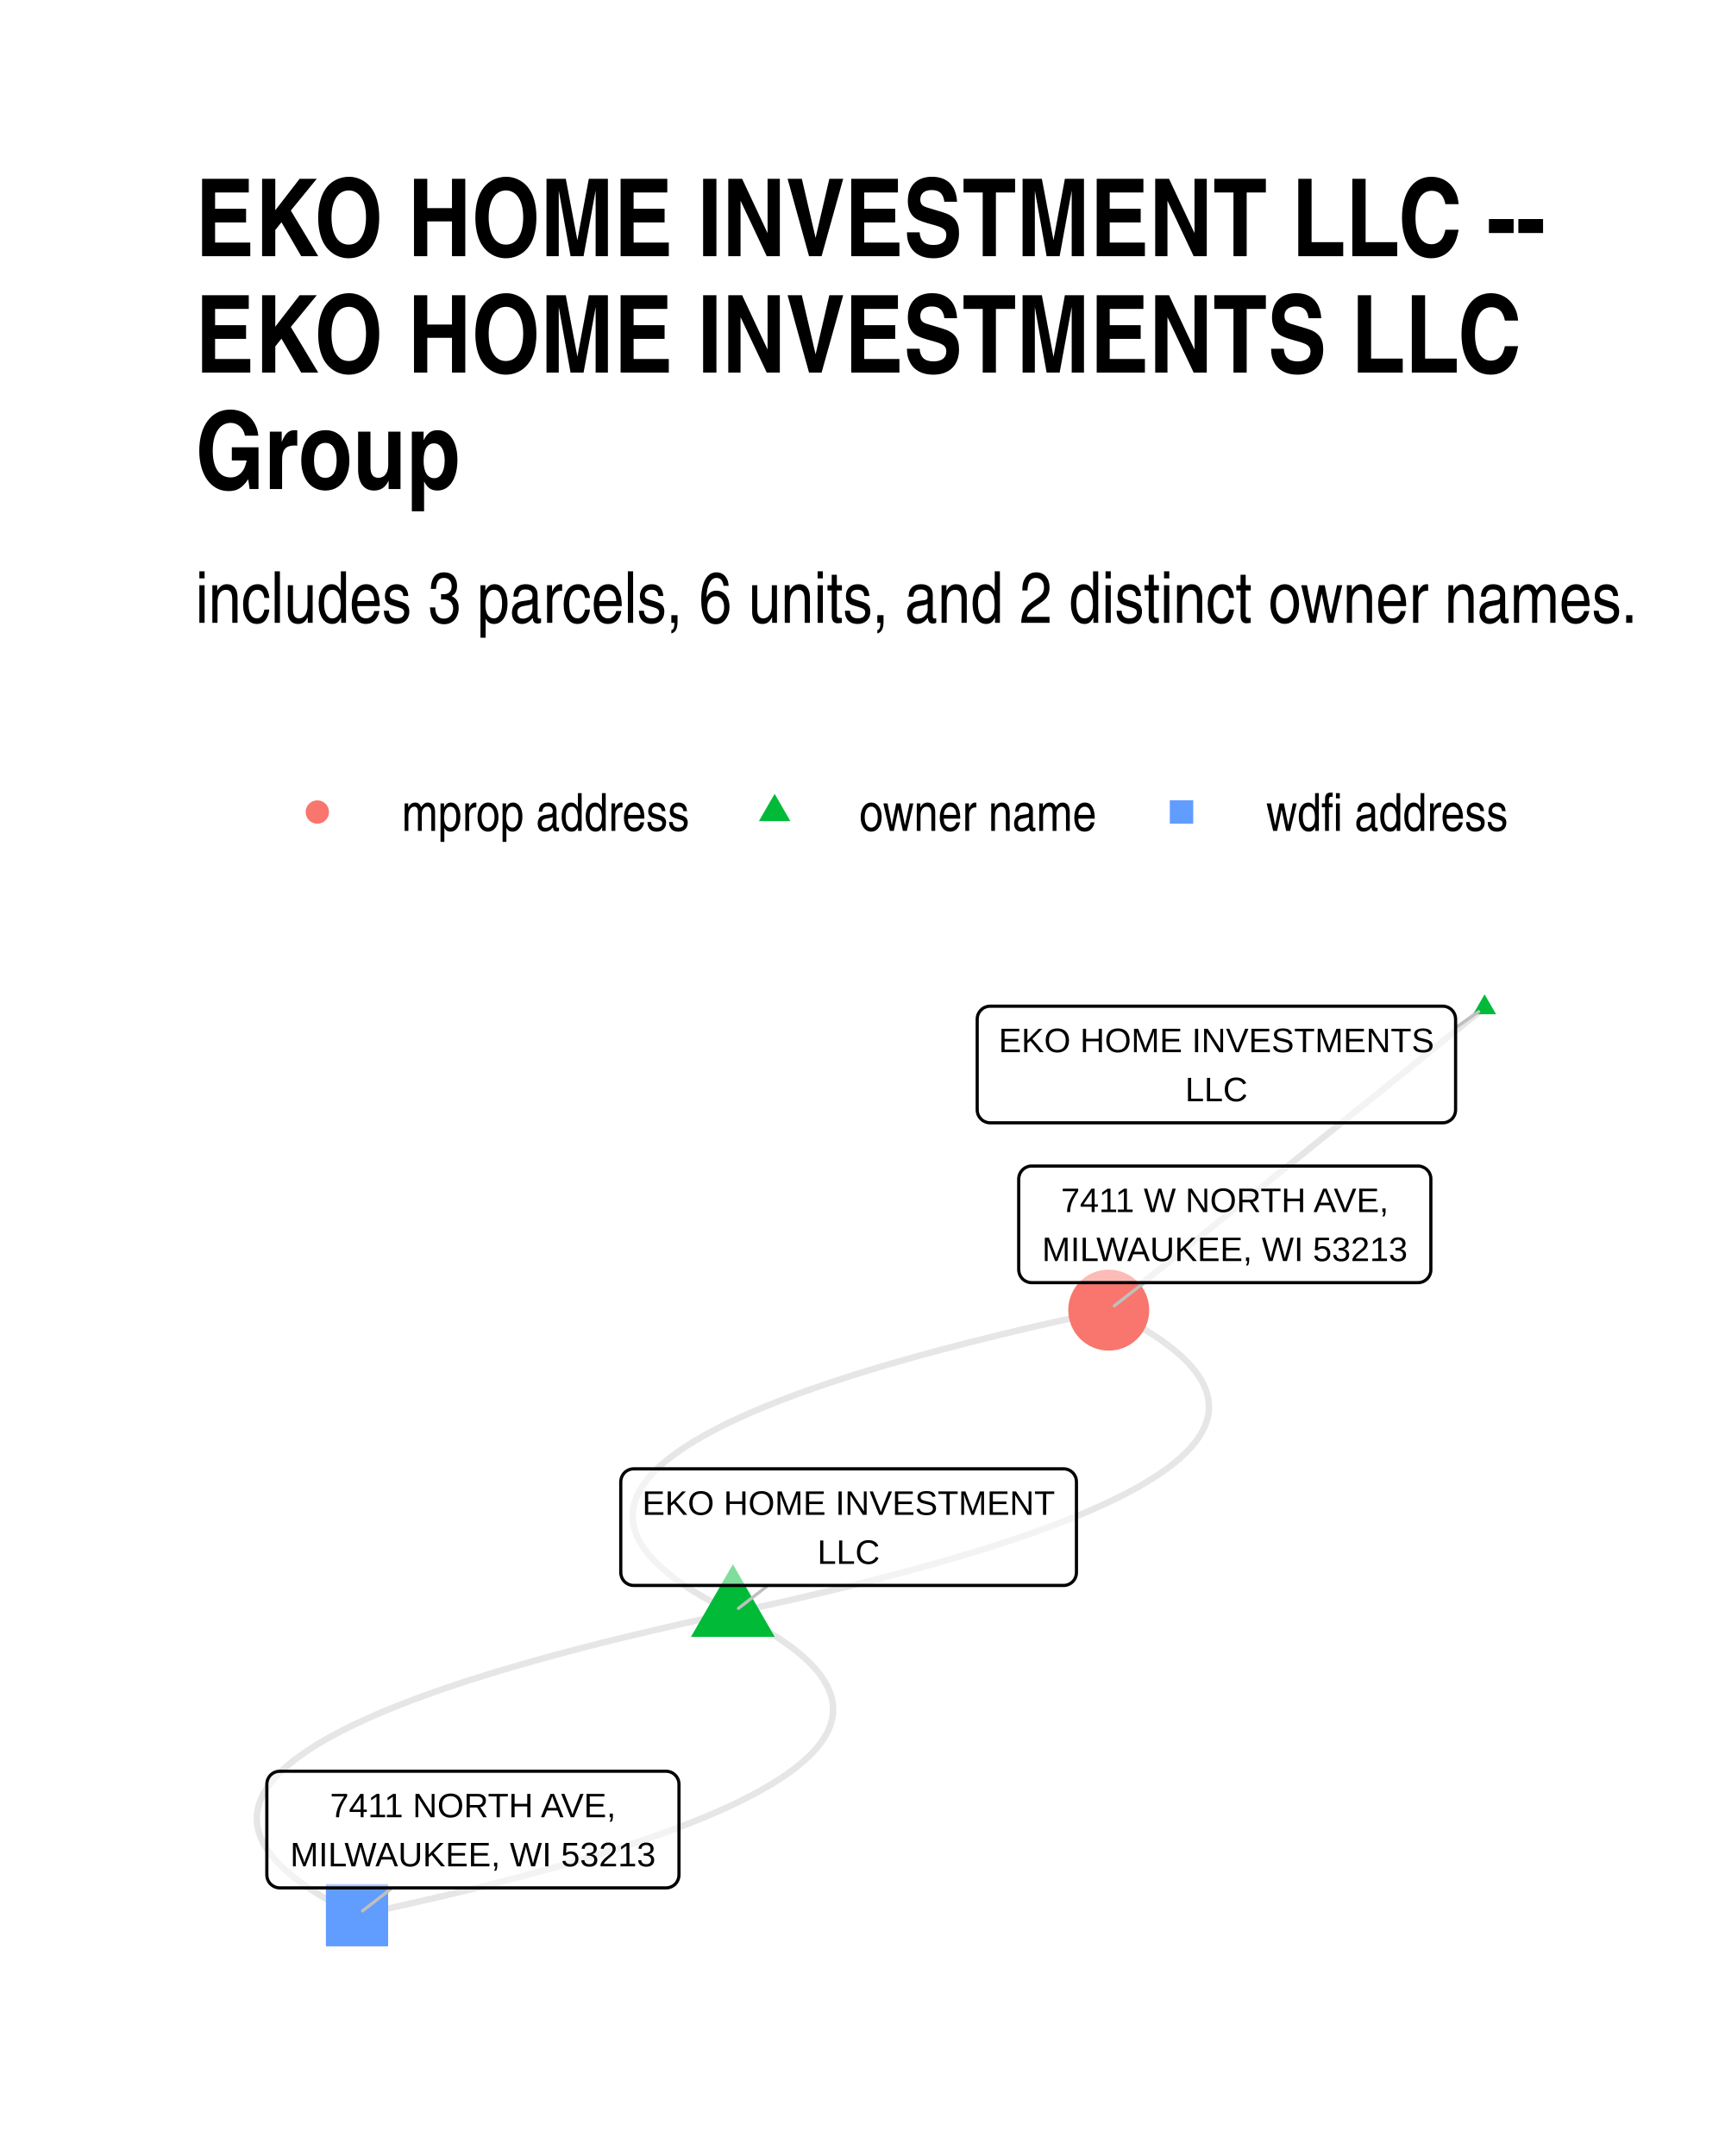
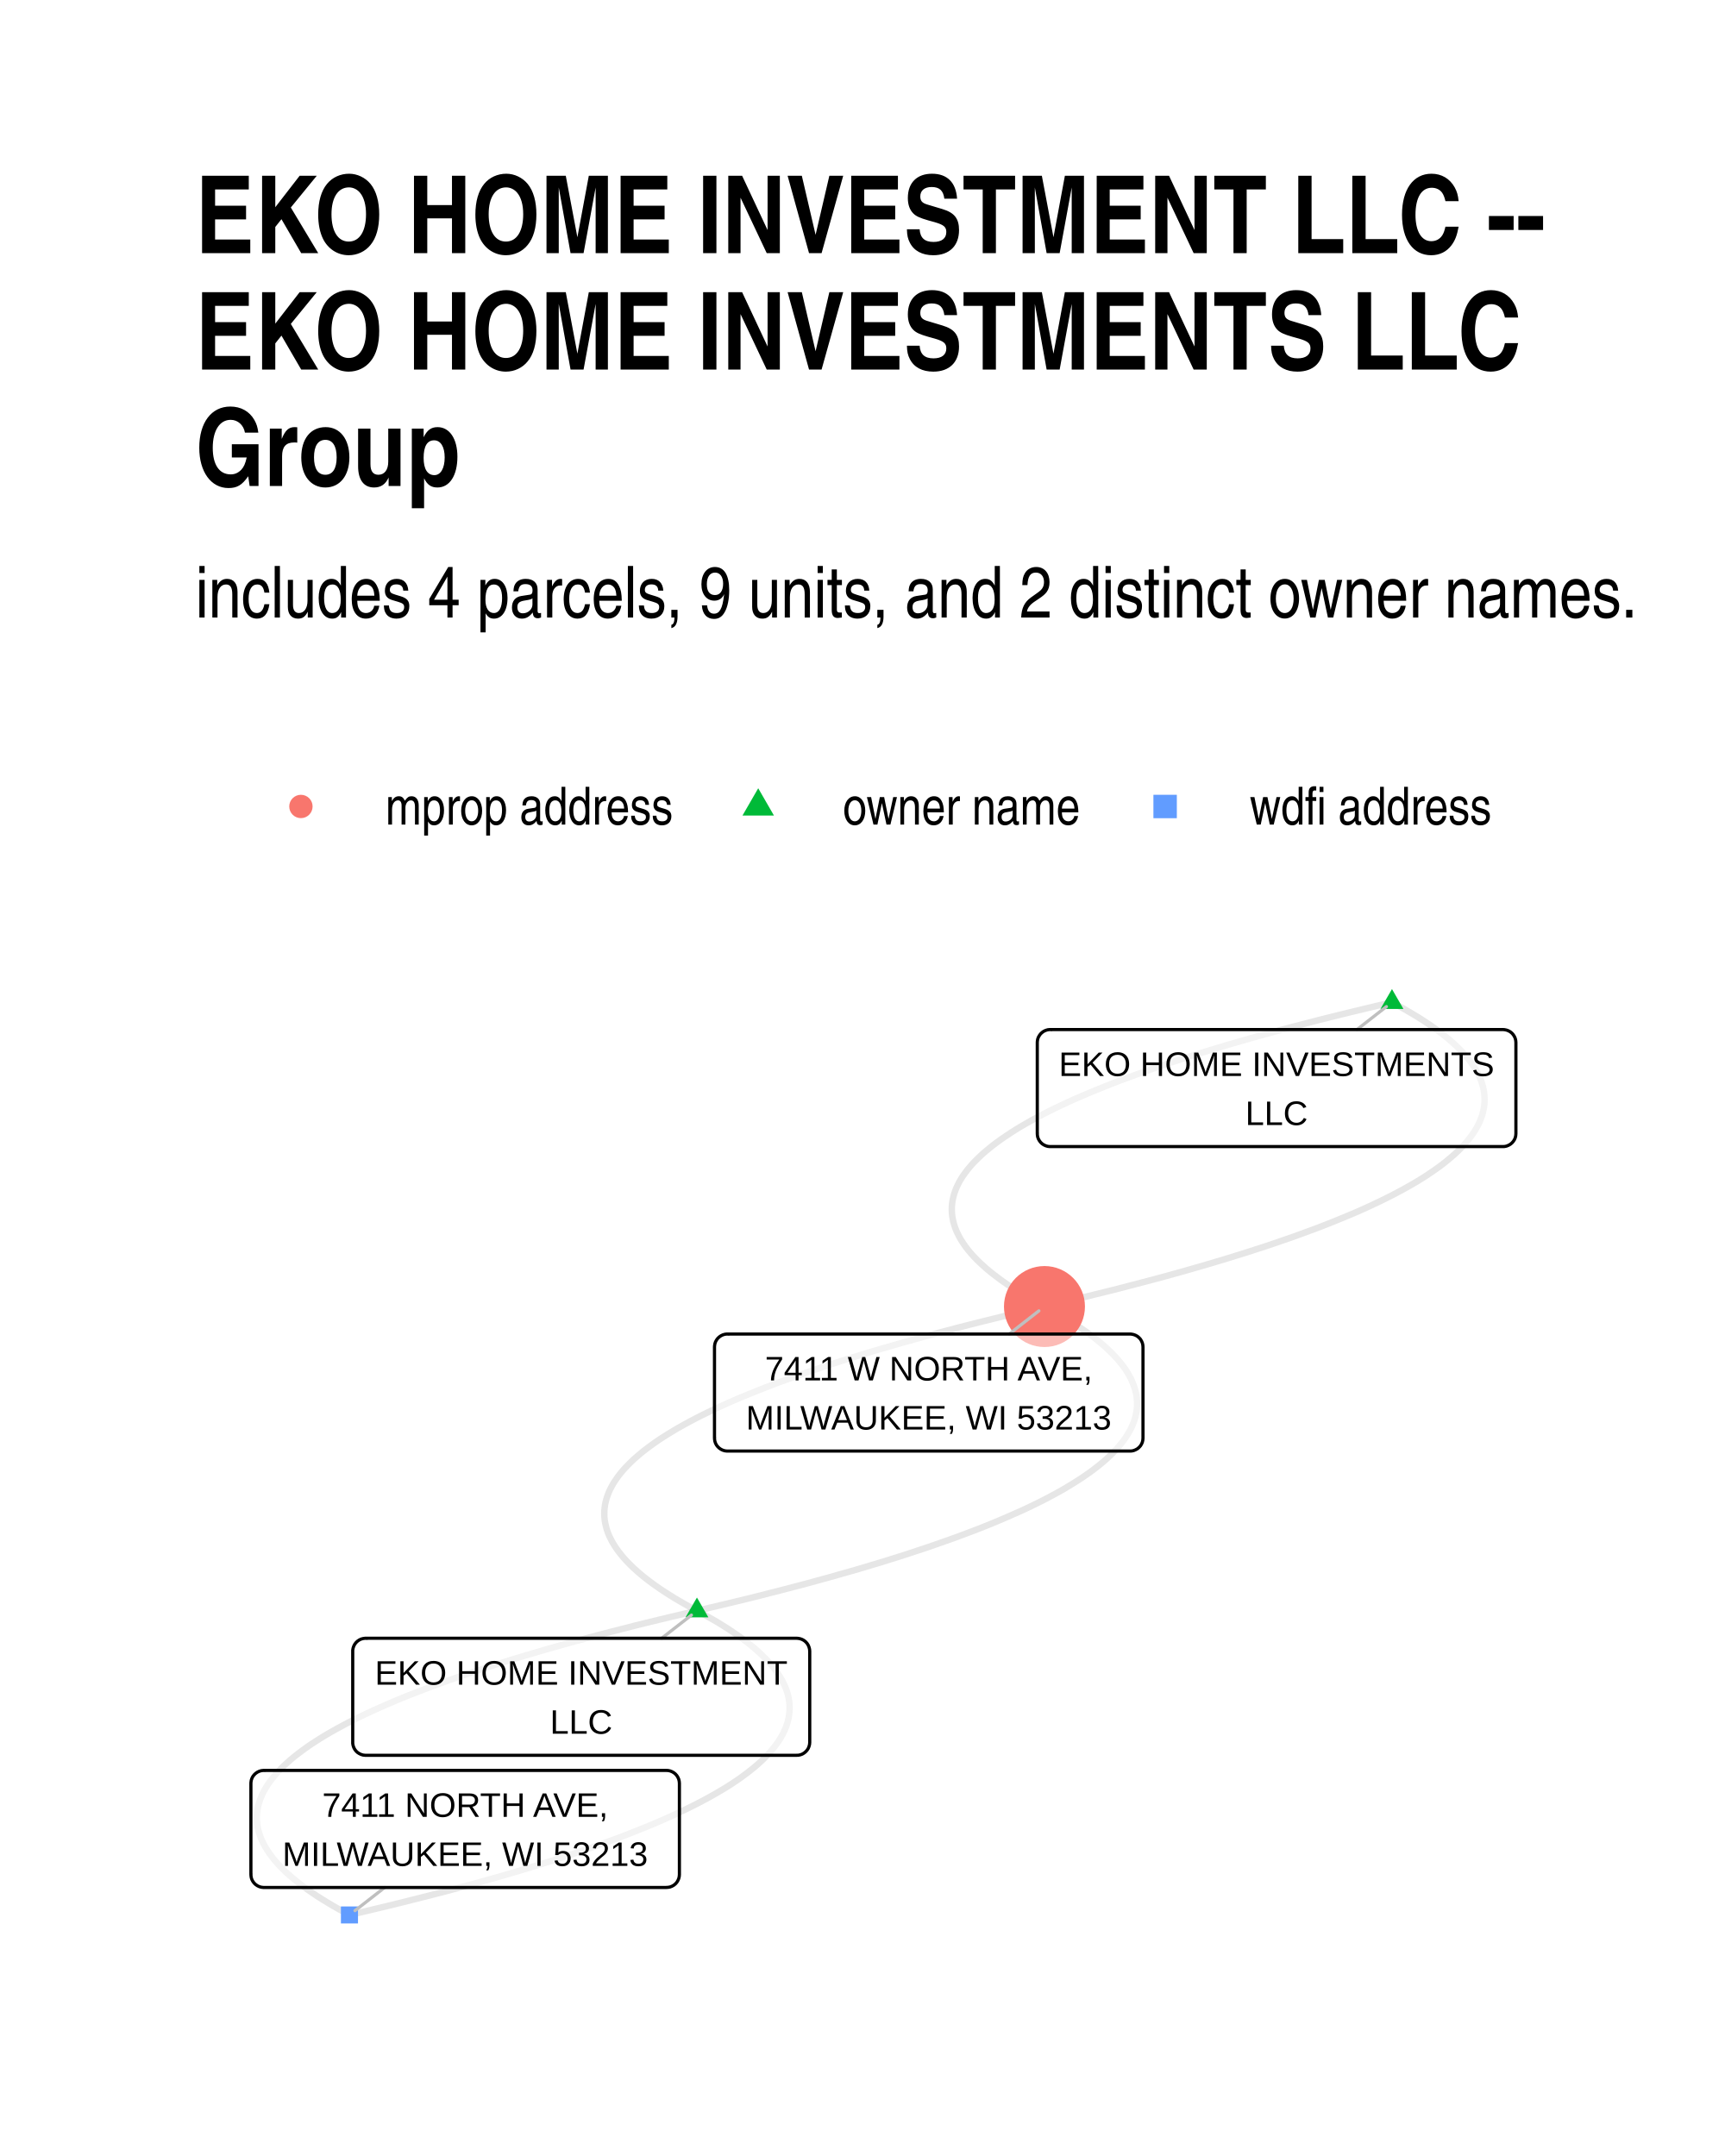
<svg xmlns="http://www.w3.org/2000/svg" width="384" height="480" class="svglite" viewBox="0 0 288 360">
  <defs>
-     <style>.svglite line,.svglite polyline,.svglite polygon,.svglite path,.svglite circle{fill:none;stroke:#000000;stroke-linecap:round;stroke-linejoin:round;stroke-miterlimit:10.00}</style>
+     <style>.svglite line,.svglite polyline,.svglite polygon,.svglite path,.svglite circle{fill:none;stroke:#000000;stroke-linecap:round;stroke-linejoin:round;stroke-miterlimit:10.00}.svglite text{white-space:pre}</style>
  </defs>
  <rect width="100%" height="100%" style="stroke-linecap:round;stroke-linejoin:round;stroke-miterlimit:10.00;stroke:none;fill:#FFFFFF" />
  <defs>
    <clipPath id="cpMC4wMHwyODguMDB8MC4wMHwzNjAuMDA=">
      <path d="M0 0h288v360H0z" />
    </clipPath>
  </defs>
  <g clip-path="url(#cpMC4wMHwyODguMDB8MC4wMHwzNjAuMDA=)">
    <path d="M0 0h288v360H0z" style="stroke-width:1.07;stroke:none;fill:#FFFFFF" />
  </g>
  <defs>
-     <clipPath id="cpMzIuNjN8MjU4LjExfDE2MC42NnwzMjcuMzc=">
-       <path d="M32.63 160.66h225.48v166.71H32.63z" />
+     <clipPath id="cpMzIuNjN8MjU4LjExfDE1OS43NHwzMjcuMzc=">
+       <path d="M32.63 159.74h225.48v167.63H32.63z" />
    </clipPath>
  </defs>
-   <g clip-path="url(#cpMzIuNjN8MjU4LjExfDE2MC42NnwzMjcuMzc=)">
-     <path d="m122.36 269.28 2.32-.5 2.29-.5 2.26-.5 2.22-.5 2.19-.5 2.15-.5 2.12-.5 2.08-.5 2.05-.5 2.02-.5 1.98-.5 1.94-.5 1.91-.5 1.88-.5 1.84-.51 1.81-.5 1.77-.5 1.74-.5 1.7-.51 1.67-.5 1.64-.5 1.6-.51 1.56-.5 1.53-.5 1.5-.51 1.46-.5 1.43-.51 1.39-.5 1.36-.51 1.33-.5 1.29-.51 1.25-.51 1.22-.5 1.19-.51 1.15-.5 1.12-.51 1.08-.51 1.05-.51 1.01-.5.98-.51.95-.51.91-.51.87-.51.84-.51.81-.51.77-.5.74-.51.7-.51.67-.51.63-.51.6-.51.57-.52.53-.51.49-.51.46-.51.43-.51.39-.51.36-.51.32-.52.29-.51.26-.51.22-.52.18-.51.15-.51.12-.52.08-.51.05-.52.01-.51-.02-.51-.06-.52-.09-.52-.13-.51-.16-.52-.19-.51-.23-.52-.26-.52-.3-.51-.33-.52-.37-.52-.4-.51-.44-.52-.47-.52-.5-.52-.54-.52-.58-.51-.61-.52-.64-.52-.68-.52-.71-.52-.75-.52-.78-.52-.81-.52-.85-.52-.89-.52-.92-.52-.95-.53-.99-.52-1.02-.52-1.06-.52m-62.75 50.52-2.33.5-2.29.49-2.25.5-2.23.5-2.18.5-2.16.5-2.11.5-2.09.5-2.05.5-2.01.5-1.98.5-1.95.51-1.91.5-1.87.5-1.84.5-1.81.5-1.78.51-1.73.5-1.71.5-1.67.5-1.63.51-1.6.5-1.57.5-1.53.51-1.5.5-1.46.51-1.43.5-1.39.51-1.36.5-1.32.51-1.29.5-1.26.51-1.22.51-1.18.5-1.15.51-1.12.51-1.08.5-1.05.51-1.02.51-.97.51-.95.5-.91.51-.87.51-.85.51-.8.51-.77.51-.74.51-.7.51-.67.51-.64.51-.6.51-.56.51-.53.51-.5.51-.46.51-.42.51-.4.52-.35.51-.33.51-.29.51-.25.52-.22.51-.19.51-.15.52-.11.51-.08.52-.05.51-.01.51.02.52.06.51.09.52.12.51.16.52.2.52.23.51.26.52.3.52.33.51.37.52.4.52.43.52.48.51.5.52.54.52.57.52.61.52.65.52.67.52.72.52.74.52.78.52.82.52.85.52.89.52.92.52.95.52.99.52 1.02.52 1.06.52" style="stroke-width:1.07;stroke:#000000;stroke-opacity:0.10;stroke-linecap:butt" />
-     <path d="m122.36 269.28-1.06-.52-1.02-.53-.99-.52-.95-.52-.92-.52-.89-.52-.85-.52-.82-.52-.78-.52-.74-.52-.72-.52-.67-.52-.65-.52-.61-.52-.57-.52-.54-.52-.5-.51-.48-.52-.43-.52-.4-.52-.37-.51-.33-.52-.3-.52-.26-.51-.23-.52-.2-.52-.16-.51-.12-.52-.09-.51-.06-.52-.02-.51.01-.52.05-.51.08-.52.11-.51.16-.51.18-.52.22-.51.25-.51.29-.52.33-.51.35-.51.4-.51.42-.51.46-.52.5-.51.53-.51.57-.51.59-.51.64-.51.67-.51.7-.51.74-.51.77-.51.81-.51.84-.51.87-.5.91-.51.95-.51.98-.51 1.01-.51 1.05-.5 1.08-.51 1.12-.51 1.15-.51 1.18-.5 1.22-.51 1.26-.5 1.29-.51 1.32-.5 1.36-.51 1.4-.51 1.42-.5 1.47-.5 1.49-.51 1.53-.5 1.57-.51 1.6-.5 1.63-.5 1.67-.51 1.71-.5 1.74-.5 1.77-.5 1.81-.51 1.84-.5 1.87-.5 1.92-.5 1.94-.5 1.98-.5 2.02-.5 2.04-.51 2.09-.5 2.12-.5 2.15-.5 2.19-.49 2.22-.5 2.25-.5 2.29-.5 2.33-.5m-62.75 50.52 1.06.52 1.02.52.99.52.95.52.92.52.88.53.85.52.82.52.78.52.75.52.71.52.68.52.64.51.61.52.58.52.53.52.51.52.47.52.44.51.4.52.37.52.33.52.3.51.26.52.23.52.19.51.16.52.13.51.09.52.06.51.02.52-.01.51-.05.52-.08.51-.12.51-.15.52-.18.51-.22.51-.26.52-.29.51-.32.51-.36.51-.39.52-.43.51-.46.51-.49.51-.53.51-.57.51-.6.51-.63.51-.67.51-.7.51-.74.51-.77.51-.81.51-.84.51-.88.51-.91.51-.94.51-.98.5-1.01.51-1.05.51-1.08.51-1.12.5-1.15.51-1.19.51-1.22.5-1.25.51-1.29.5-1.33.51-1.36.5-1.39.51-1.43.5-1.46.51-1.5.5-1.53.51-1.56.5-1.6.5-1.64.51-1.67.5-1.7.5-1.74.51-1.77.5-1.81.5-1.84.5-1.88.5-1.91.51-1.94.5-1.98.5-2.02.5-2.05.5-2.08.5-2.12.5-2.15.5-2.19.5-2.22.5-2.26.5-2.29.5-2.32.49m188.25-151.55-.63.51-.63.51-.64.51-.63.51-.64.51-.63.51-.63.51-.64.51-.63.51-.64.51-.63.52-.63.51-.64.51-.63.51-.64.51-.63.51-.63.51-.64.51-.63.51-.63.51-.64.51-.63.51-.64.51-.63.51-.63.51-.64.51-.63.51-.64.51-.63.51-.63.51-.64.51-.63.51-.64.51-.63.51-.63.51-.64.51-.63.51-.63.51-.64.51-.63.51-.64.51-.63.51-.63.51-.64.51-.63.51-.64.51-.63.52-.63.51-.64.51-.63.51-.63.51-.64.51-.63.51-.64.51-.63.51-.63.51-.64.51-.63.51-.64.51-.63.51-.63.51-.64.51-.63.51-.64.51-.63.51-.63.51-.64.51-.63.51-.63.51-.64.51-.63.51-.64.51-.63.51-.63.51-.64.51-.63.51-.64.51-.63.51-.63.51-.64.51-.63.51-.63.51-.64.52-.63.51-.64.51-.63.51-.63.51-.64.51-.63.51-.64.51-.63.51-.63.51-.64.51-.63.51-.64.51-.63.51-.63.51-.64.51-.63.51" style="stroke-width:1.07;stroke:#000000;stroke-opacity:0.10;stroke-linecap:butt" />
-     <path d="m122.36 261.2 6.99 12.12h-13.99zm125.5-95.17 1.92 3.32h-3.83z" style="stroke-width:0.71;stroke:none;fill:#00BA38" />
-     <circle cx="185.11" cy="218.76" r="6.76" style="stroke-width:0.71;stroke:none;fill:#F8766D" />
-     <path d="M54.41 324.99H64.8V314.6H54.41z" style="stroke-width:0.71;stroke:none;fill:#619CFF" />
-     <path d="m128.22 264.73-4.93 3.83m119.73-96.97 3.86-2.67m-55.86 45.25-4.98 3.87M65.49 315.23l-4.95 3.84" style="stroke-width:0.53;stroke:#BFBFBF" />
-     <path d="M105.8 264.73h71.76-.09l.35-.01.34-.07.33-.13.3-.17.27-.22.23-.26.18-.29.14-.32.08-.34.03-.35h0v-15.15h0l-.03-.35-.08-.34-.14-.32-.18-.29-.23-.26-.27-.22-.3-.18-.33-.12-.34-.07-.26-.01H105.8l.26.01-.34-.01-.35.04-.33.1-.32.15-.28.19-.25.24-.21.28-.16.31-.11.33-.06.34-.01.18v15.15l.01-.17v.35l.06.34.11.33.16.31.21.28.25.24.28.19.32.15.33.1.35.04z" style="stroke-width:0.53;fill:#FFFFFF;fill-opacity:0.50" />
-     <text x="141.68" y="252.94" lengthAdjust="spacingAndGlyphs" style="font-size:5.69px;font-family:Arial" text-anchor="middle" textLength="68.88">EKO HOME INVESTMENT</text>
-     <text x="141.68" y="261.13" lengthAdjust="spacingAndGlyphs" style="font-size:5.69px;font-family:Arial" text-anchor="middle" textLength="10.43">LLC</text>
-     <path d="M165.31 187.48h75.55-.09l.35-.01.34-.07.33-.13.3-.17.27-.22.23-.26.18-.29.14-.32.08-.34.03-.35h0v-15.15h0l-.03-.35-.08-.34-.14-.32-.18-.29-.23-.26-.27-.22-.3-.18-.33-.12-.34-.07-.26-.01h-75.55l.26.01-.35-.01-.34.04-.33.1-.32.14-.28.2-.25.24-.21.28-.17.31-.11.33-.05.34-.01.18v15.15l.01-.17v.35l.05.34.11.33.17.31.21.27.25.25.28.19.32.15.33.1.34.04z" style="stroke-width:0.53;fill:#FFFFFF;fill-opacity:0.50" />
-     <text x="203.09" y="175.69" lengthAdjust="spacingAndGlyphs" style="font-size:5.69px;font-family:Arial" text-anchor="middle" textLength="72.67">EKO HOME INVESTMENTS</text>
-     <text x="203.09" y="183.88" lengthAdjust="spacingAndGlyphs" style="font-size:5.69px;font-family:Arial" text-anchor="middle" textLength="10.43">LLC</text>
-     <path d="M172.24 214.17h64.49-.08l.34-.01.34-.07.33-.12.3-.18.27-.22.23-.26.19-.29.13-.32.09-.34.02-.35h0v-15.15h0l-.02-.35-.09-.34-.13-.32-.19-.29-.23-.26-.27-.22-.3-.17-.33-.13-.34-.07-.26-.01h-64.49l.26.01-.34-.01-.35.04-.33.1-.32.15-.28.19-.25.25-.21.27-.16.31-.11.33-.06.34-.01.18v15.15l.01-.17v.35l.06.34.11.33.16.31.21.28.25.24.28.19.32.15.33.1.35.04z" style="stroke-width:0.53;fill:#FFFFFF;fill-opacity:0.50" />
-     <text x="204.49" y="202.38" lengthAdjust="spacingAndGlyphs" style="font-size:5.69px;font-family:Arial" text-anchor="middle" textLength="55.92">7411 W NORTH AVE,</text>
-     <text x="204.49" y="210.57" lengthAdjust="spacingAndGlyphs" style="font-size:5.69px;font-family:Arial" text-anchor="middle" textLength="61.61">MILWAUKEE, WI 53213</text>
-     <path d="M46.71 315.23h64.49-.09l.35-.01.34-.07.33-.13.3-.17.27-.22.23-.26.18-.3.14-.32.08-.33.03-.35h0v-15.16h0l-.03-.34-.08-.34-.14-.32-.18-.29-.23-.26-.27-.22-.3-.18-.33-.12-.34-.07-.26-.02H46.71l.26.02-.35-.01-.34.04-.33.09-.32.15-.28.2-.26.24-.2.28-.17.31-.11.33-.05.34-.01.17v15.16l.01-.17v.34l.05.35.11.33.17.31.2.27.26.24.28.2.32.15.33.1.34.04z" style="stroke-width:0.53;fill:#FFFFFF;fill-opacity:0.50" />
-     <text x="78.96" y="303.44" lengthAdjust="spacingAndGlyphs" style="font-size:5.69px;font-family:Arial" text-anchor="middle" textLength="48.97">7411 NORTH AVE,</text>
-     <text x="78.96" y="311.63" lengthAdjust="spacingAndGlyphs" style="font-size:5.69px;font-family:Arial" text-anchor="middle" textLength="61.61">MILWAUKEE, WI 53213</text>
+   <g clip-path="url(#cpMzIuNjN8MjU4LjExfDE1OS43NHwzMjcuMzc=)">
+     <path d="m116.36 268.96 2.15-.51 2.12-.5 2.08-.5 2.06-.5 2.02-.5 1.99-.51 1.96-.5 1.92-.5 1.9-.5 1.86-.51 1.83-.5 1.8-.51 1.77-.5 1.73-.5 1.71-.51 1.67-.5 1.64-.51 1.6-.5 1.58-.51 1.54-.51 1.51-.5 1.48-.51 1.45-.51 1.42-.5 1.38-.51 1.35-.51 1.32-.5 1.29-.51 1.26-.51 1.22-.51 1.19-.51 1.16-.51 1.13-.5 1.1-.51 1.06-.51 1.04-.51 1-.51.96-.51.94-.51.91-.51.87-.52.84-.51.81-.51.78-.51.74-.51.72-.51.68-.52.65-.51.62-.51.58-.51.56-.52.52-.51.49-.52.46-.51.42-.51.4-.52.36-.51.33-.52.3-.51.27-.52.23-.51.21-.52.17-.52.14-.51.1-.52.08-.52.04-.51.01-.52-.02-.52-.05-.52-.08-.52-.12-.51-.15-.52-.18-.52-.21-.52-.24-.52-.28-.52-.3-.52-.34-.52-.37-.52-.41-.52-.43-.52-.47-.52-.5-.52-.53-.52-.56-.53-.6-.52-.62-.52-.66-.52-.69-.53-.73-.52-.75-.52-.79-.53-.81-.52-.85-.52-.89-.53-.91-.52-.95-.53-.97-.52m-58.02 50.8-2.15.5-2.12.5-2.08.5-2.06.5-2.02.5-1.99.51-1.96.5-1.92.5-1.9.51-1.86.5-1.83.5-1.8.51-1.77.5-1.73.51-1.7.5-1.68.51-1.63.5-1.61.51-1.58.5-1.54.51-1.51.5-1.48.51-1.45.51-1.41.5-1.39.51-1.35.51-1.32.51-1.29.5-1.25.51-1.23.51-1.19.51-1.16.51-1.13.51-1.1.51-1.06.51-1.03.5-1 .51-.97.52-.94.51-.91.51-.87.51-.84.51-.81.51-.78.51-.74.51-.72.52-.68.51-.65.51-.62.51-.58.52-.56.51-.52.51-.49.52-.46.51-.42.52-.4.51-.36.51-.33.52-.3.52-.27.51-.23.52-.2.51-.18.52-.14.52-.1.51-.08.52-.04.52-.01.51.02.52.05.52.08.52.12.52.15.51.18.52.21.52.24.52.28.52.31.52.34.52.37.52.4.52.44.52.46.52.5.52.53.53.57.52.59.52.63.52.65.52.7.53.72.52.75.52.79.53.82.52.85.52.88.53.91.52.95.53.98.52" style="stroke-width:1.07;stroke:#000000;stroke-opacity:0.10;stroke-linecap:butt" />
+     <path d="m116.36 268.96-.98-.53-.94-.52-.92-.53-.88-.52-.85-.53-.82-.52-.78-.52-.76-.53-.72-.52-.69-.52-.66-.52-.63-.53-.59-.52-.56-.52-.53-.52-.5-.52-.47-.52-.43-.53-.41-.52-.37-.52-.34-.52-.31-.52-.27-.52-.25-.51-.21-.52-.18-.52-.14-.52-.12-.52-.09-.52-.05-.52-.02-.51.01-.52.05-.52.07-.52.11-.51.14-.52.17-.51.2-.52.24-.52.27-.51.29-.52.34-.51.36-.52.39-.51.43-.52.46-.51.49-.51.52-.52.55-.51.59-.51.62-.52.65-.51.68-.51.71-.51.75-.52.78-.51.81-.51.84-.51.87-.51.91-.51.93-.51.97-.51 1-.51 1.04-.51 1.06-.51 1.1-.51 1.12-.51 1.17-.51 1.19-.51 1.22-.5 1.26-.51 1.29-.51 1.32-.51 1.35-.51 1.38-.5 1.42-.51 1.45-.51 1.47-.5 1.52-.51 1.54-.5 1.57-.51 1.61-.51 1.64-.5 1.67-.51 1.71-.5 1.73-.5 1.77-.51 1.8-.5 1.83-.51 1.86-.5 1.89-.5 1.93-.51 1.96-.5 1.99-.5 2.02-.5 2.05-.51 2.09-.5 2.12-.5 2.15-.5m-58.02 50.8.98.52.94.53.92.52.88.52.85.53.82.52.78.53.76.52.72.52.69.52.66.53.63.52.59.52.56.52.53.52.5.53.47.52.44.52.4.52.37.52.34.52.31.52.27.52.25.52.21.52.18.51.15.52.11.52.09.52.05.52.02.52-.01.51-.05.52-.07.52-.11.51-.14.52-.17.52-.2.51-.24.52-.26.51-.3.52-.33.51-.37.52-.39.51-.43.52-.46.51-.49.52-.52.51-.55.51-.59.52-.62.51-.65.51-.68.51-.71.52-.75.51-.77.51-.81.51-.85.51-.87.51-.9.51-.94.51-.97.51-1 .51-1.03.51-1.07.51-1.09.51-1.13.51-1.16.51-1.2.51-1.22.51-1.26.5-1.28.51-1.32.51-1.36.51-1.38.5-1.42.51-1.44.51-1.48.5-1.51.51-1.55.51-1.57.5-1.61.51-1.64.5-1.67.51-1.7.5-1.74.51-1.76.5-1.8.51-1.83.5-1.87.5-1.89.51-1.93.5-1.96.5-1.99.5-2.02.51-2.05.5-2.09.5-2.11.5-2.15.5M232.4 167.36l-2.15.5-2.12.51-2.09.5-2.05.5-2.02.5-1.99.5-1.96.51-1.93.5-1.89.5-1.87.51-1.83.5-1.79.5-1.77.51-1.74.5-1.7.51-1.67.5-1.64.51-1.61.5-1.57.51-1.55.5-1.51.51-1.48.51-1.44.5-1.42.51-1.38.51-1.36.5-1.32.51-1.28.51-1.26.51-1.22.51-1.2.51-1.16.5-1.13.51-1.09.51-1.07.51-1.03.51-1 .51-.97.51-.94.51-.9.51-.88.51-.84.51-.81.52-.77.51-.75.51-.71.51-.68.51-.65.52-.62.51-.59.51-.55.52-.52.51-.5.51-.45.52-.43.51-.39.52-.37.51-.33.52-.3.51-.26.52-.24.51-.2.52-.17.51-.14.52-.11.52-.08.52-.04.51-.01.52.02.52.05.52.09.51.11.52.15.52.18.52.21.52.25.52.27.52.31.52.34.52.37.52.4.52.44.52.46.52.5.52.53.52.57.52.59.53.63.52.66.52.69.52.72.53.75.52.79.52.82.53.85.52.88.53.91.52.95.52.98.53" style="stroke-width:1.07;stroke:#000000;stroke-opacity:0.10;stroke-linecap:butt" />
+     <path d="m232.4 167.36.97.53.95.52.91.53.88.52.85.52.82.53.79.52.75.52.73.53.69.52.65.52.63.52.6.53.56.52.53.52.5.52.46.52.44.52.4.52.37.52.34.52.31.52.28.52.24.52.21.52.18.52.15.52.12.52.08.52.05.51.02.52-.01.52-.04.52-.08.51-.11.52-.13.52-.18.51-.2.52-.23.51-.27.52-.3.52-.33.51-.36.51-.4.52-.42.51-.46.52-.49.51-.53.52-.55.51-.59.51-.61.51-.65.52-.68.51-.72.51-.74.51-.78.52-.81.51-.84.51-.88.51-.9.51-.94.51-.97.51-1 .51-1.03.51-1.07.51-1.09.51-1.13.51-1.16.51-1.19.5-1.23.51-1.25.51-1.29.51-1.32.51-1.35.5-1.39.51-1.41.51-1.45.5-1.48.51-1.51.51-1.55.5-1.57.51-1.61.5-1.64.51-1.67.5-1.7.51-1.74.5-1.76.51-1.8.5-1.83.51-1.86.5-1.9.5-1.93.5-1.95.51-1.99.5-2.03.5-2.05.5-2.09.51-2.11.5-2.15.5" style="stroke-width:1.07;stroke:#000000;stroke-opacity:0.10;stroke-linecap:butt" />
+     <path d="m116.36 266.75 1.91 3.31h-3.82zm116.04-101.6 1.91 3.32h-3.83z" style="stroke-width:0.71;stroke:none;fill:#00BA38" />
+     <circle cx="174.38" cy="218.16" r="6.76" style="stroke-width:0.71;stroke:none;fill:#F8766D" />
+     <path d="M56.92 321.17h2.85v-2.84h-2.85z" style="stroke-width:0.71;stroke:none;fill:#619CFF" />
+     <path d="m110.47 273.55 4.97-3.87m111.12-97.77 4.91-3.83m-62.98 54.67 4.96-3.87M64.23 315.16l-4.96 3.87" style="stroke-width:0.53;stroke:#BFBFBF" />
+     <path d="M61.05 293.09h71.98-.09l.35-.01.34-.07.32-.12.3-.18.27-.22.23-.26.19-.29.13-.32.09-.34.03-.35h0v-15.22h0l-.03-.34-.09-.34-.13-.32-.19-.3-.23-.26-.27-.22-.3-.17-.32-.12-.34-.07-.26-.02H61.05l.26.02-.35-.02-.35.05-.33.09-.31.15-.29.2-.25.24-.21.28-.16.31-.11.33-.06.34v15.39-.17.35l.06.34.11.33.16.31.21.28.25.24.29.19.31.15.33.1.35.04z" style="stroke-width:0.53;fill:#FFFFFF;fill-opacity:0.50" />
+     <text x="97.04" y="281.3" lengthAdjust="spacingAndGlyphs" style="font-size:5.69px;font-family:&quot;Liberation Sans&quot;" text-anchor="middle" textLength="69.1">EKO HOME INVESTMENT</text>
+     <text x="97.04" y="289.49" lengthAdjust="spacingAndGlyphs" style="font-size:5.69px;font-family:&quot;Liberation Sans&quot;" text-anchor="middle" textLength="10.31">LLC</text>
+     <path d="M175.34 191.45h75.59-.09l.35-.01.34-.07.32-.13.3-.17.27-.22.23-.26.19-.29.14-.32.08-.34.03-.35h0v-15.22h0l-.03-.35-.08-.33-.14-.32-.19-.3-.23-.26-.27-.22-.3-.17-.32-.12-.34-.07-.26-.02h-75.59l.26.02-.35-.02-.34.04-.33.1-.32.15-.28.2-.26.24-.2.28-.17.3-.11.33-.05.35-.01.17v15.22l.01-.17v.35l.05.34.11.33.17.31.2.27.26.25.28.19.32.15.33.1.34.04z" style="stroke-width:0.53;fill:#FFFFFF;fill-opacity:0.50" />
+     <text x="213.13" y="179.66" lengthAdjust="spacingAndGlyphs" style="font-size:5.69px;font-family:&quot;Liberation Sans&quot;" text-anchor="middle" textLength="72.71">EKO HOME INVESTMENTS</text>
+     <text x="213.13" y="187.85" lengthAdjust="spacingAndGlyphs" style="font-size:5.69px;font-family:&quot;Liberation Sans&quot;" text-anchor="middle" textLength="10.31">LLC</text>
+     <path d="M121.45 242.29h67.22-.09l.35-.01.34-.07.32-.13.31-.17.26-.22.24-.26.18-.29.14-.32.08-.34.03-.35h0v-15.22h0l-.03-.35-.08-.33-.14-.32-.18-.3-.24-.26-.26-.22-.31-.17-.32-.12-.34-.07-.26-.02h-67.22l.26.02-.35-.02-.34.04-.34.1-.31.15-.29.2-.25.24-.21.28-.16.3-.11.33-.05.35-.01.17v15.22l.01-.17v.35l.05.34.11.33.16.31.21.27.25.24.29.2.31.15.34.1.34.04z" style="stroke-width:0.53;fill:#FFFFFF;fill-opacity:0.50" />
+     <text x="155.06" y="230.5" lengthAdjust="spacingAndGlyphs" style="font-size:5.69px;font-family:&quot;Liberation Sans&quot;" text-anchor="middle" textLength="58.37">7411 W NORTH AVE,</text>
+     <text x="155.06" y="238.69" lengthAdjust="spacingAndGlyphs" style="font-size:5.69px;font-family:&quot;Liberation Sans&quot;" text-anchor="middle" textLength="64.34">MILWAUKEE, WI 53213</text>
+     <path d="M44.05 315.16h67.22-.09l.35-.02.34-.06.33-.13.3-.17.27-.22.23-.26.18-.3.14-.32.08-.33.03-.35h0v-15.22h0l-.03-.35-.08-.34-.14-.32-.18-.29-.23-.26-.27-.22-.3-.17-.33-.13-.34-.07-.26-.01H44.05l.26.01-.35-.01-.34.04-.34.1-.31.15-.29.2-.25.24-.21.27-.16.31-.11.33-.05.34-.01.18V313l.01-.17v.34l.05.35.11.33.16.3.21.28.25.24.29.2.31.15.34.1.34.04z" style="stroke-width:0.53;fill:#FFFFFF;fill-opacity:0.50" />
+     <text x="77.66" y="303.37" lengthAdjust="spacingAndGlyphs" style="font-size:5.69px;font-family:&quot;Liberation Sans&quot;" text-anchor="middle" textLength="50.94">7411 NORTH AVE,</text>
+     <text x="77.66" y="311.56" lengthAdjust="spacingAndGlyphs" style="font-size:5.69px;font-family:&quot;Liberation Sans&quot;" text-anchor="middle" textLength="64.34">MILWAUKEE, WI 53213</text>
  </g>
  <g clip-path="url(#cpMC4wMHwyODguMDB8MC4wMHwzNjAuMDA=)">
-     <circle cx="52.98" cy="135.59" r="1.95" style="stroke-width:0.71;stroke:none;fill:#F8766D" />
-     <path d="m129.33 132.55 2.63 4.56h-5.26z" style="stroke-width:0.71;stroke:none;fill:#00BA38" />
-     <path d="M195.31 137.54h3.91v-3.91h-3.91z" style="stroke-width:0.71;stroke:none;fill:#619CFF" />
-     <text x="67.09" y="138.74" lengthAdjust="spacingAndGlyphs" style="font-size:8.80px;font-family:Arial Narrow" textLength="48.12">mprop address</text>
-     <text x="143.45" y="138.74" lengthAdjust="spacingAndGlyphs" style="font-size:8.80px;font-family:Arial Narrow" textLength="39.69">owner name</text>
-     <text x="211.38" y="138.74" lengthAdjust="spacingAndGlyphs" style="font-size:8.80px;font-family:Arial Narrow" textLength="40.5">wdfi address</text>
-     <text x="32.63" y="104" lengthAdjust="spacingAndGlyphs" style="font-size:12.00px;font-family:Arial Narrow" textLength="241.29">includes 3 parcels, 6 units, and 2 distinct owner names.</text>
-     <text x="32.63" y="42.78" lengthAdjust="spacingAndGlyphs" style="font-size:18.00px;font-weight:bold;font-family:Arial Narrow" textLength="226.3">EKO HOME INVESTMENT LLC --</text>
-     <text x="32.63" y="62.22" lengthAdjust="spacingAndGlyphs" style="font-size:18.00px;font-weight:bold;font-family:Arial Narrow" textLength="222.21">EKO HOME INVESTMENTS LLC</text>
-     <text x="32.63" y="81.66" lengthAdjust="spacingAndGlyphs" style="font-size:18.00px;font-weight:bold;font-family:Arial Narrow" textLength="44.27">Group</text>
+     <circle cx="50.24" cy="134.66" r="1.95" style="stroke-width:0.71;stroke:none;fill:#F8766D" />
+     <path d="m126.59 131.62 2.63 4.56h-5.26z" style="stroke-width:0.71;stroke:none;fill:#00BA38" />
+     <path d="M192.57 136.62h3.91v-3.91h-3.91z" style="stroke-width:0.71;stroke:none;fill:#619CFF" />
+     <text x="64.36" y="137.69" lengthAdjust="spacingAndGlyphs" style="font-size:8.80px;font-family:&quot;Liberation Sans Narrow&quot;" textLength="48.12">mprop address</text>
+     <text x="140.71" y="137.69" lengthAdjust="spacingAndGlyphs" style="font-size:8.80px;font-family:&quot;Liberation Sans Narrow&quot;" textLength="39.69">owner name</text>
+     <text x="208.64" y="137.69" lengthAdjust="spacingAndGlyphs" style="font-size:8.80px;font-family:&quot;Liberation Sans Narrow&quot;" textLength="40.5">wdfi address</text>
+     <text x="32.63" y="103.11" lengthAdjust="spacingAndGlyphs" style="font-size:12.00px;font-family:&quot;Liberation Sans Narrow&quot;" textLength="241.29">includes 4 parcels, 9 units, and 2 distinct owner names.</text>
+     <text x="32.63" y="42.27" lengthAdjust="spacingAndGlyphs" style="font-size:18.00px;font-weight:bold;font-family:&quot;Liberation Sans Narrow&quot;" textLength="226.3">EKO HOME INVESTMENT LLC --</text>
+     <text x="32.63" y="61.71" lengthAdjust="spacingAndGlyphs" style="font-size:18.00px;font-weight:bold;font-family:&quot;Liberation Sans Narrow&quot;" textLength="222.21">EKO HOME INVESTMENTS LLC</text>
+     <text x="32.63" y="81.15" lengthAdjust="spacingAndGlyphs" style="font-size:18.00px;font-weight:bold;font-family:&quot;Liberation Sans Narrow&quot;" textLength="44.27">Group</text>
  </g>
</svg>
